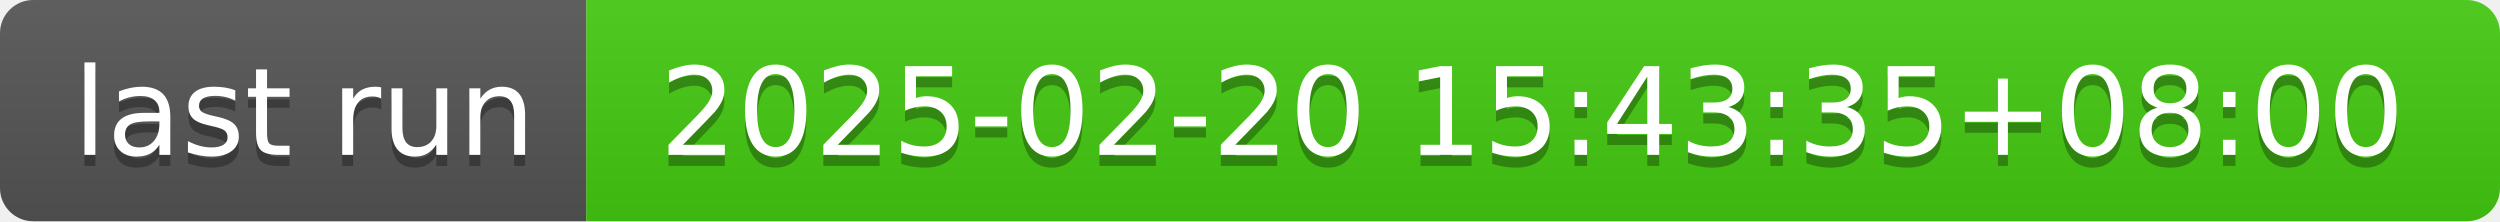
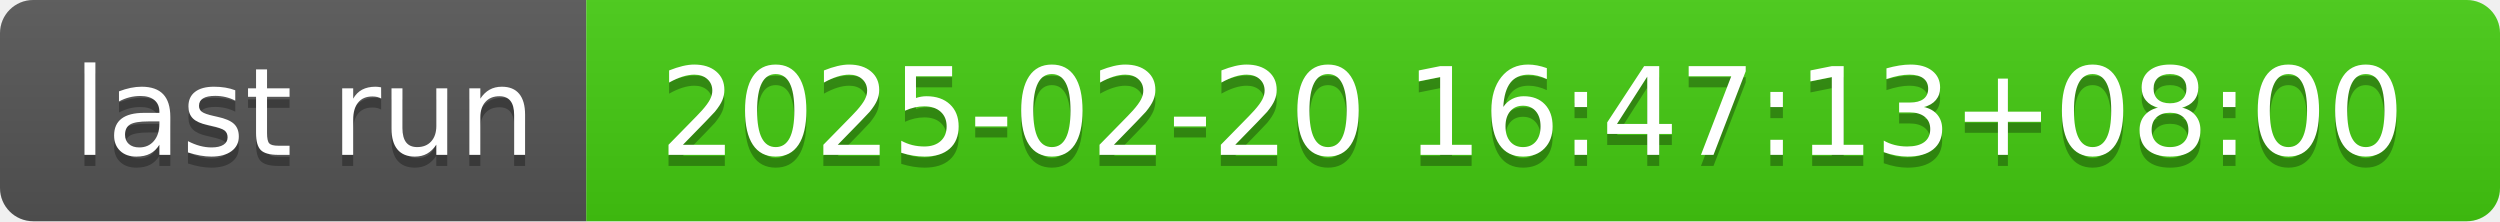
- <svg xmlns="http://www.w3.org/2000/svg" width="226" height="20" role="img" aria-label="last run: 2025-02-20 15:43:35+08:00">
+ <svg xmlns="http://www.w3.org/2000/svg" width="226" height="20" role="img" aria-label="last run: 2025-02-20 16:47:13+08:00">
  <linearGradient id="s" x2="0" y2="100%">
    <stop offset="0" stop-color="#bbb" stop-opacity=".1" />
    <stop offset="1" stop-opacity=".1" />
  </linearGradient>
  <clipPath id="r">
    <rect width="226" height="20" rx="3" fill="#fff" />
  </clipPath>
  <g clip-path="url(#r)">
    <rect width="53" height="20" fill="#555" />
    <rect x="53" width="173" height="20" fill="#4c1" />
    <rect width="226" height="20" fill="url(#s)" />
  </g>
  <g fill="#fff" text-anchor="middle" font-family="Verdana,Geneva,DejaVu Sans,sans-serif" text-rendering="geometricPrecision" font-size="110">
    <text aria-hidden="true" x="275" y="150" fill="#010101" fill-opacity=".3" transform="scale(.1)" textLength="430">last run</text>
    <text x="275" y="140" transform="scale(.1)" fill="#fff" textLength="430">last run</text>
-     <text aria-hidden="true" x="1385" y="150" fill="#010101" fill-opacity=".3" transform="scale(.1)" textLength="1630">2025-02-20 15:43:35+08:00</text>
-     <text x="1385" y="140" transform="scale(.1)" fill="#fff" textLength="1630">2025-02-20 15:43:35+08:00</text>
+     <text aria-hidden="true" x="1385" y="150" fill="#010101" fill-opacity=".3" transform="scale(.1)" textLength="1630">2025-02-20 16:47:13+08:00</text>
+     <text x="1385" y="140" transform="scale(.1)" fill="#fff" textLength="1630">2025-02-20 16:47:13+08:00</text>
  </g>
</svg>
